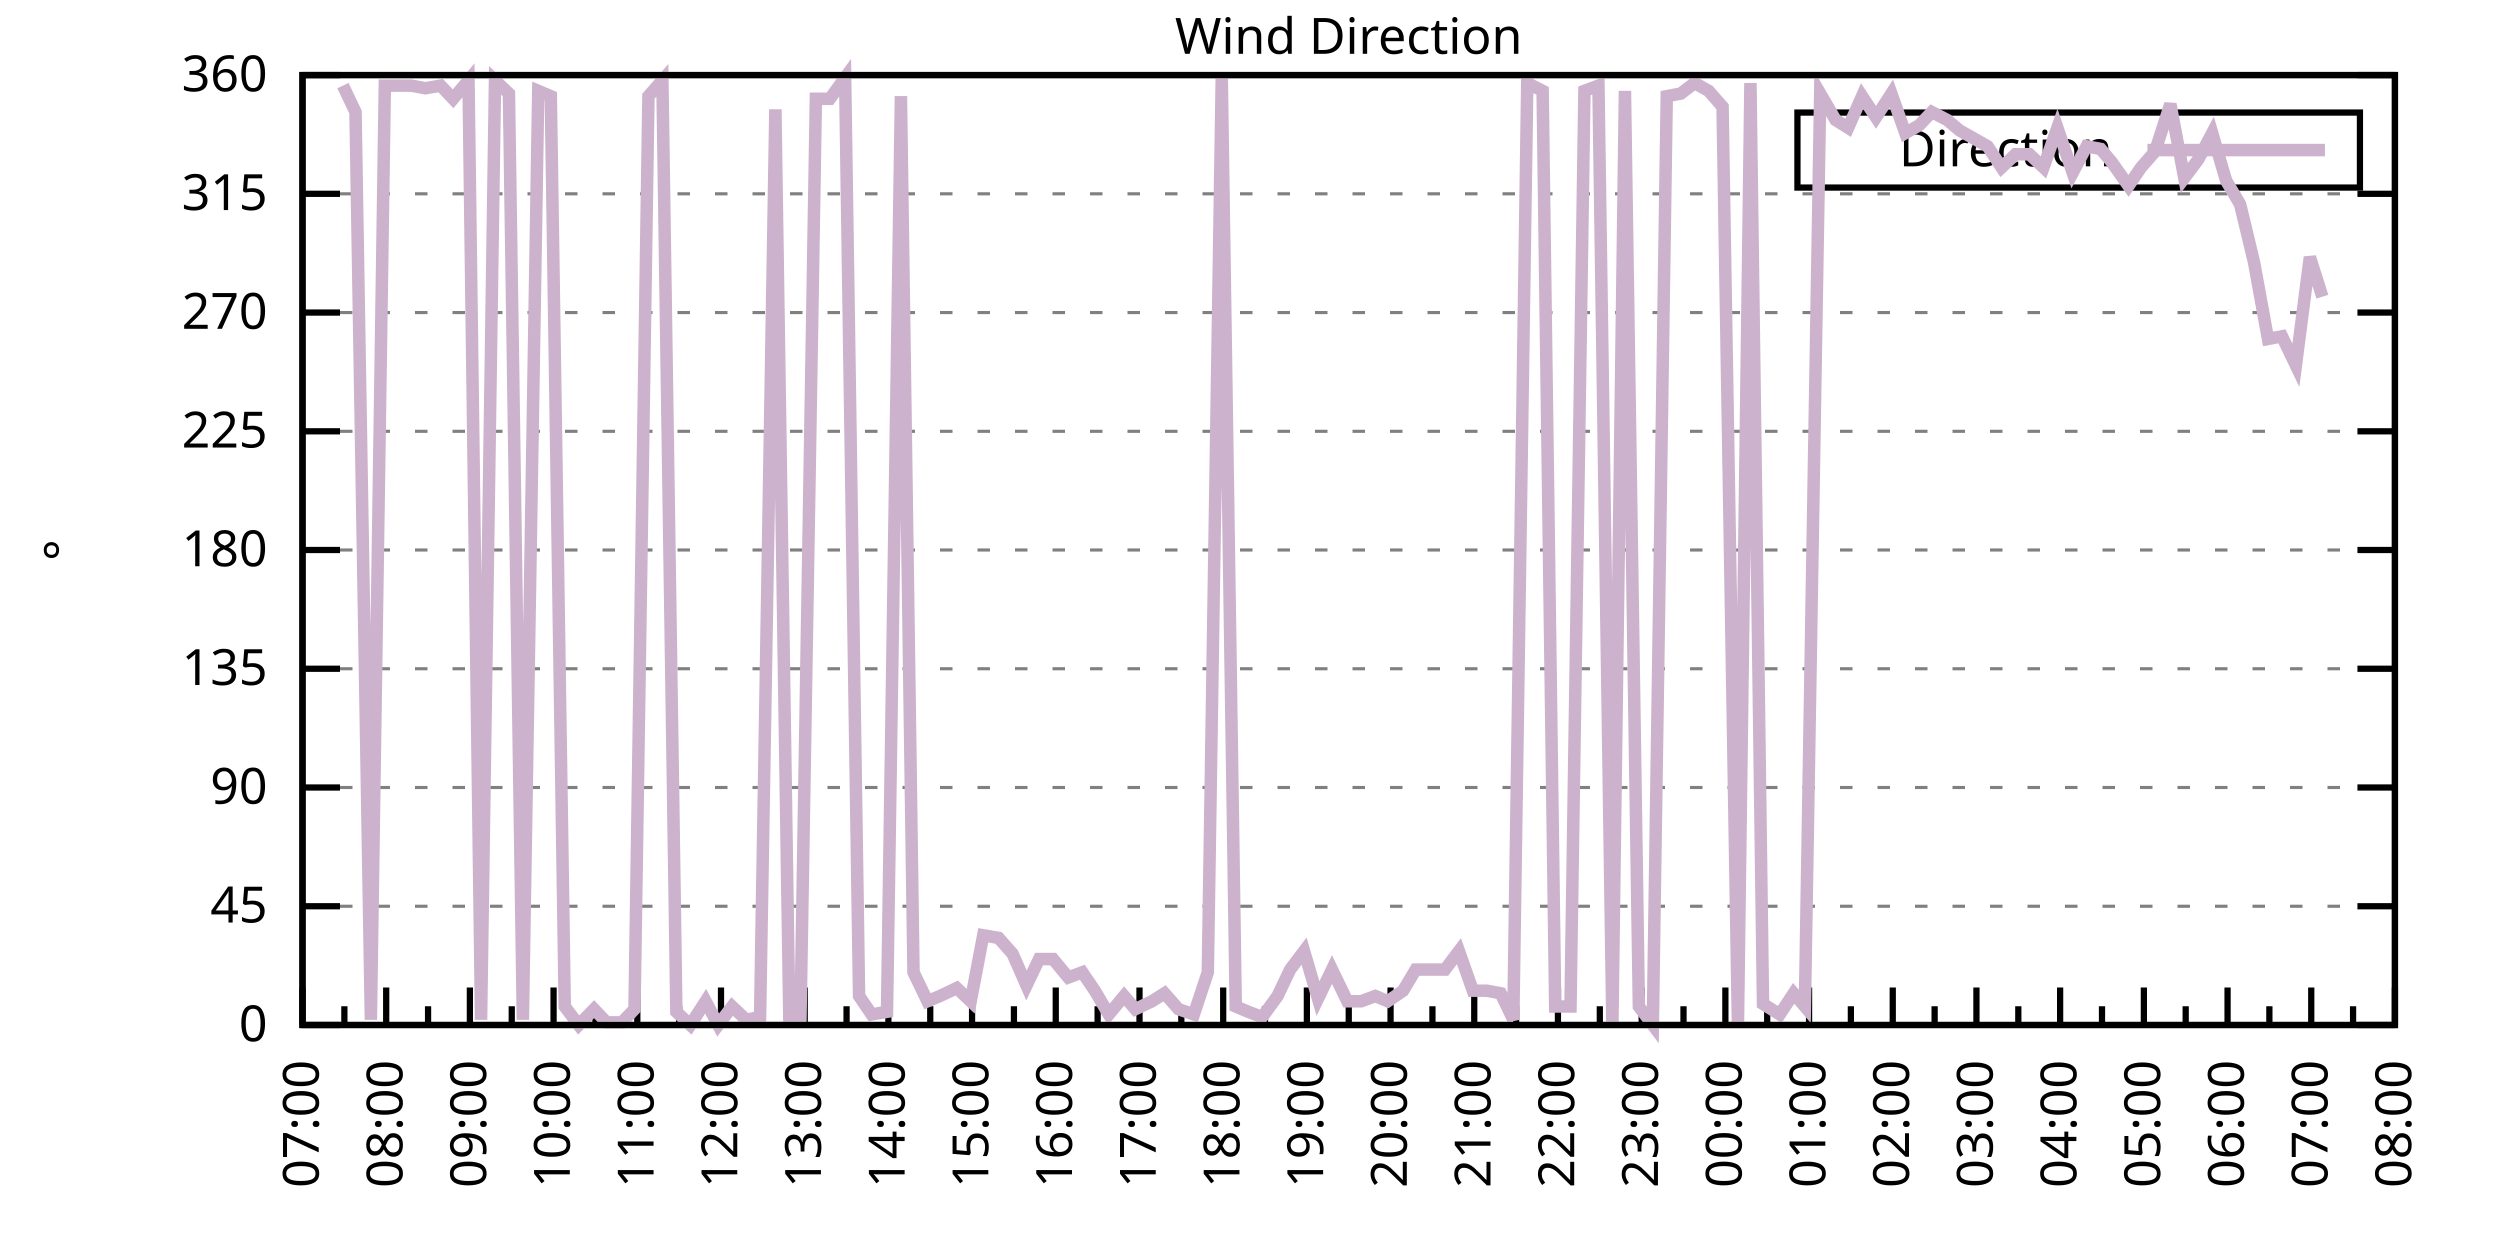
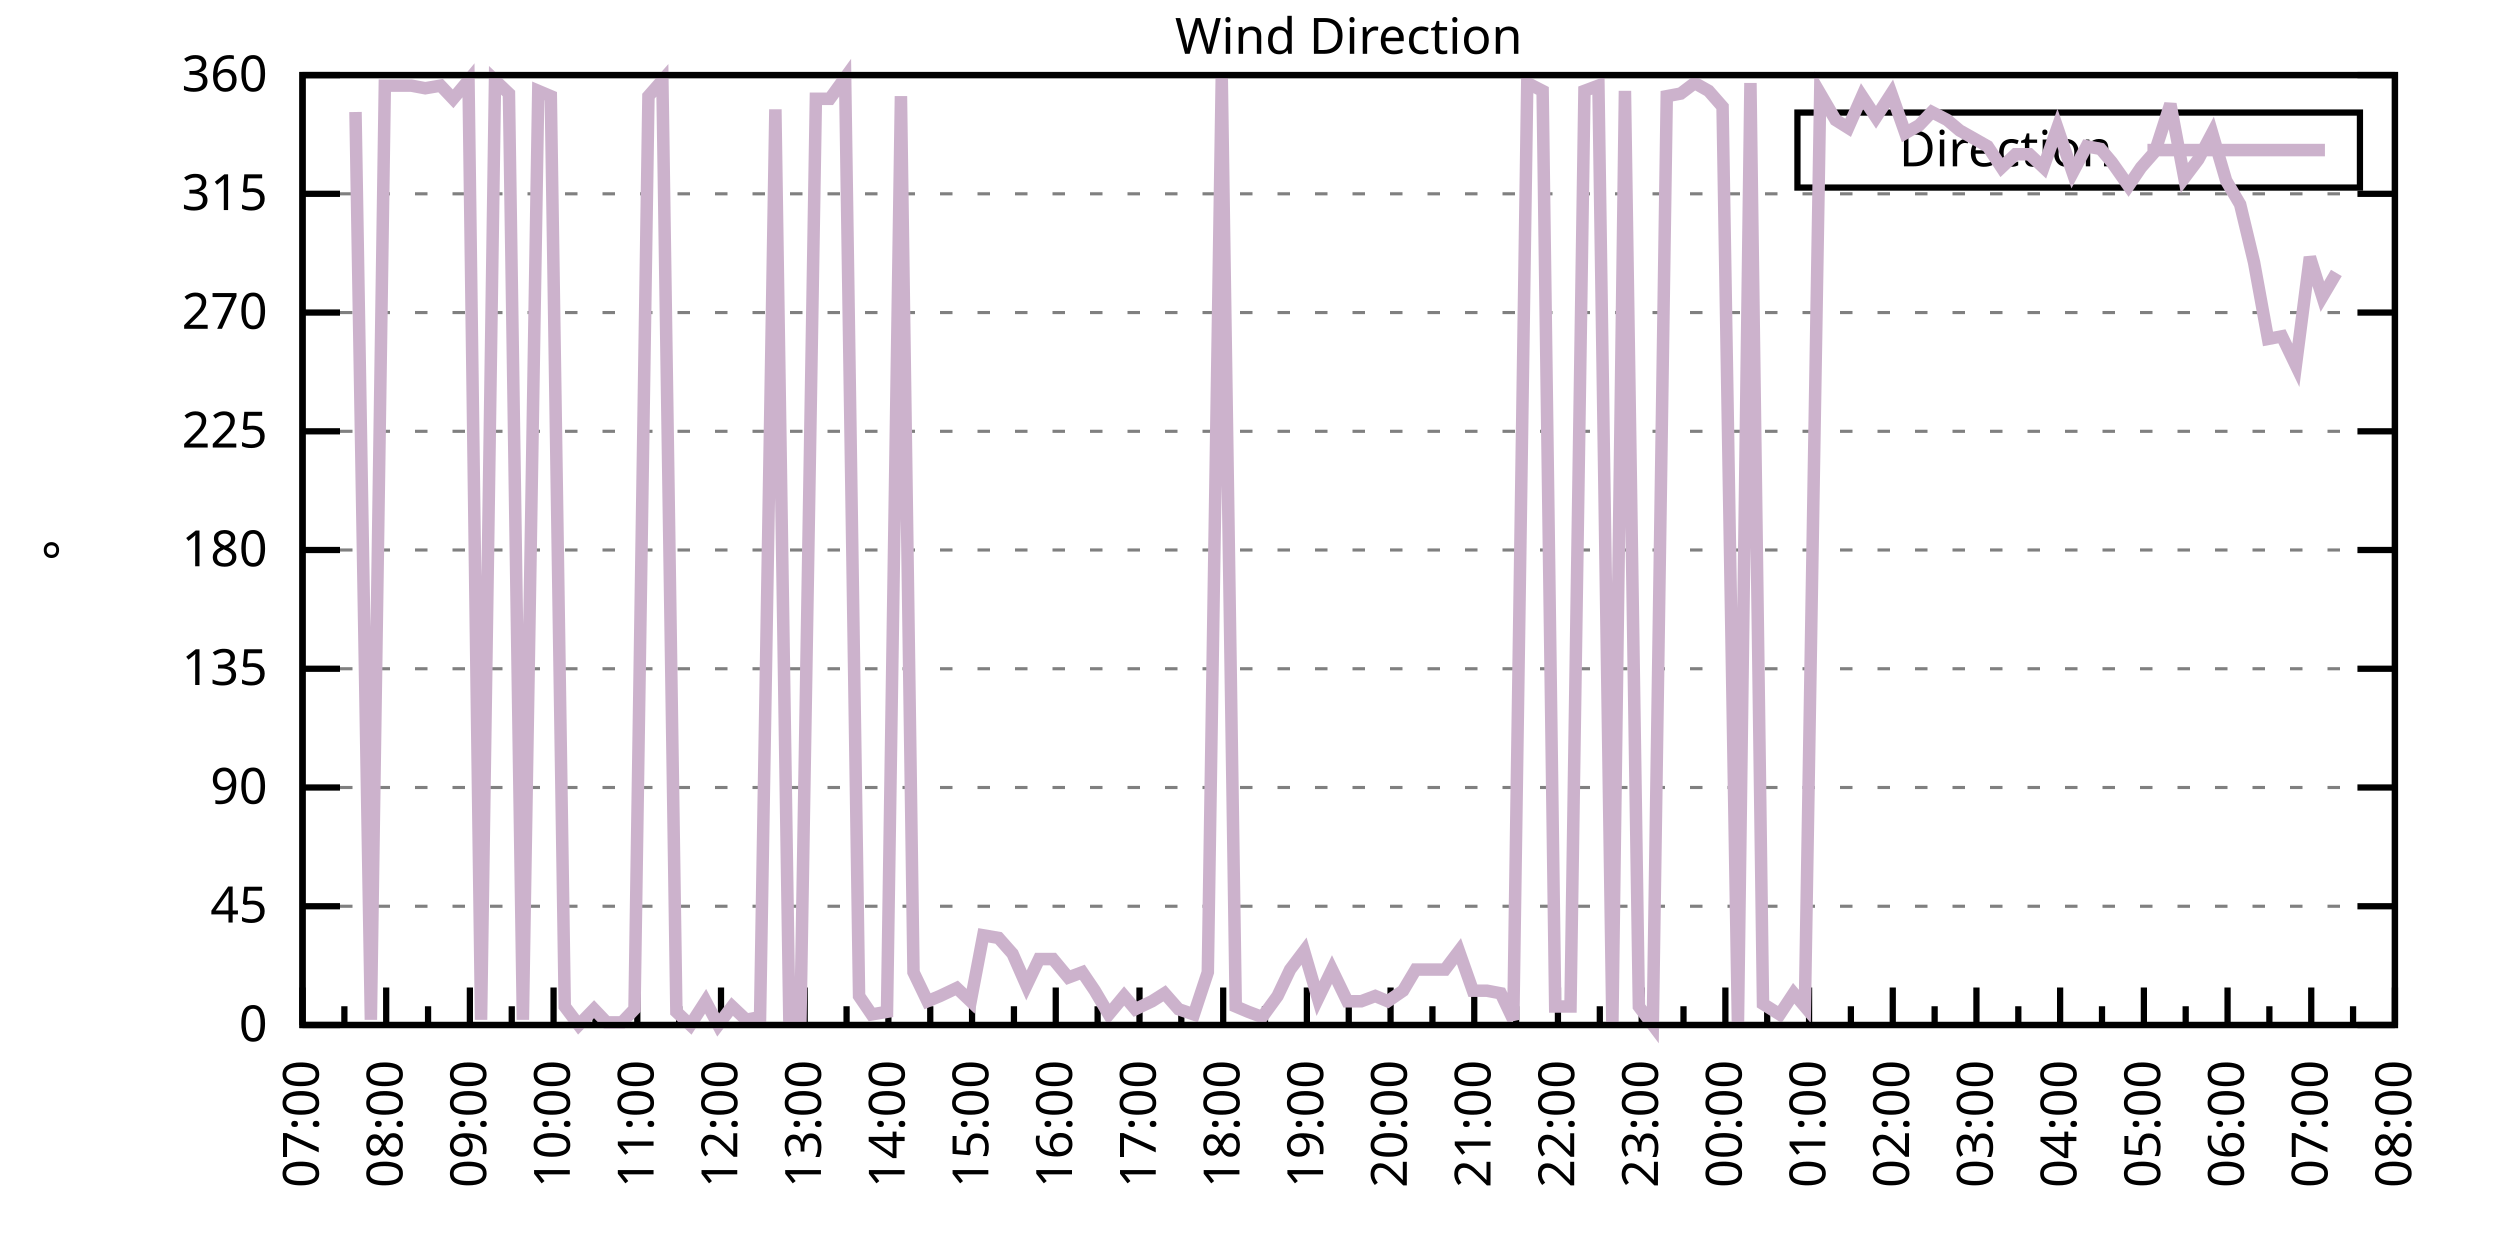
<svg xmlns="http://www.w3.org/2000/svg" xmlns:xlink="http://www.w3.org/1999/xlink" width="400" height="200" viewBox="0 0 400 200">
  <g id="gnuplot_canvas">
    <rect x="0" y="0" width="400" height="200" fill="none" />
    <defs>
      <circle id="gpDot" r="0.5" stroke-width="0.5" stroke="currentColor" />
      <path id="gpPt0" stroke-width="0.333" stroke="currentColor" d="M-1,0 h2 M0,-1 v2" />
      <path id="gpPt1" stroke-width="0.333" stroke="currentColor" d="M-1,-1 L1,1 M1,-1 L-1,1" />
      <path id="gpPt2" stroke-width="0.333" stroke="currentColor" d="M-1,0 L1,0 M0,-1 L0,1 M-1,-1 L1,1 M-1,1 L1,-1" />
      <rect id="gpPt3" stroke-width="0.333" stroke="currentColor" x="-1" y="-1" width="2" height="2" />
      <rect id="gpPt4" stroke-width="0.333" stroke="currentColor" fill="currentColor" x="-1" y="-1" width="2" height="2" />
      <circle id="gpPt5" stroke-width="0.333" stroke="currentColor" cx="0" cy="0" r="1" />
      <use xlink:href="#gpPt5" id="gpPt6" fill="currentColor" stroke="none" />
      <path id="gpPt7" stroke-width="0.333" stroke="currentColor" d="M0,-1.33 L-1.33,0.67 L1.33,0.67 z" />
      <use xlink:href="#gpPt7" id="gpPt8" fill="currentColor" stroke="none" />
      <use xlink:href="#gpPt7" id="gpPt9" stroke="currentColor" transform="rotate(180)" />
      <use xlink:href="#gpPt9" id="gpPt10" fill="currentColor" stroke="none" />
      <use xlink:href="#gpPt3" id="gpPt11" stroke="currentColor" transform="rotate(45)" />
      <use xlink:href="#gpPt11" id="gpPt12" fill="currentColor" stroke="none" />
      <path id="gpPt13" stroke-width="0.333" stroke="currentColor" d="M0,1.330 L1.265,0.411 L0.782,-1.067 L-0.782,-1.076 L-1.265,0.411 z" />
      <use xlink:href="#gpPt13" id="gpPt14" fill="currentColor" stroke="none" />
      <filter id="textbox" filterUnits="objectBoundingBox" x="0" y="0" height="1" width="1">
        <feFlood flood-color="white" flood-opacity="1" result="bgnd" />
        <feComposite in="SourceGraphic" in2="bgnd" operator="atop" />
      </filter>
      <filter id="greybox" filterUnits="objectBoundingBox" x="0" y="0" height="1" width="1">
        <feFlood flood-color="lightgrey" flood-opacity="1" result="grey" />
        <feComposite in="SourceGraphic" in2="grey" operator="atop" />
      </filter>
    </defs>
    <g fill="none" color="white" stroke="currentColor" stroke-width="1.00" stroke-linecap="butt" stroke-linejoin="miter">
</g>
    <g fill="none" color="black" stroke="currentColor" stroke-width="1.00" stroke-linecap="butt" stroke-linejoin="miter">
      <g stroke="none" shape-rendering="crispEdges">
        <polygon fill="rgb(255, 255, 255)" points="48.40,164.00 383.18,164.00 383.18,12.02 48.40,12.02 " />
      </g>
    </g>
    <g fill="none" color="black" stroke="currentColor" stroke-width="1.00" stroke-linecap="butt" stroke-linejoin="miter">
</g>
    <g fill="none" color="black" stroke="black" stroke-width="0.50" stroke-linecap="butt" stroke-linejoin="miter">
</g>
    <g fill="none" color="gray" stroke="currentColor" stroke-width="0.50" stroke-linecap="butt" stroke-linejoin="miter">
      <path stroke="gray" stroke-dasharray="2,4" class="gridline" d="M48.40,164.00 L383.19,164.00  " />
    </g>
    <g fill="none" color="gray" stroke="gray" stroke-width="1.00" stroke-linecap="butt" stroke-linejoin="miter">
</g>
    <g fill="none" color="black" stroke="currentColor" stroke-width="1.00" stroke-linecap="butt" stroke-linejoin="miter">
      <path stroke="black" d="M48.40,164.00 L54.40,164.00 M383.19,164.00 L377.19,164.00  " />
      <g transform="translate(42.80,166.60)" stroke="none" fill="black" font-family="Sans" font-size="8.00" text-anchor="end">
        <text>
          <tspan font-family="Sans"> 0</tspan>
        </text>
      </g>
    </g>
    <g fill="none" color="black" stroke="currentColor" stroke-width="1.00" stroke-linecap="butt" stroke-linejoin="miter">
</g>
    <g fill="none" color="black" stroke="black" stroke-width="0.50" stroke-linecap="butt" stroke-linejoin="miter">
</g>
    <g fill="none" color="gray" stroke="currentColor" stroke-width="0.50" stroke-linecap="butt" stroke-linejoin="miter">
      <path stroke="gray" stroke-dasharray="2,4" class="gridline" d="M48.40,145.00 L383.19,145.00  " />
    </g>
    <g fill="none" color="gray" stroke="gray" stroke-width="1.00" stroke-linecap="butt" stroke-linejoin="miter">
</g>
    <g fill="none" color="black" stroke="currentColor" stroke-width="1.00" stroke-linecap="butt" stroke-linejoin="miter">
      <path stroke="black" d="M48.40,145.00 L54.40,145.00 M383.19,145.00 L377.19,145.00  " />
      <g transform="translate(42.80,147.60)" stroke="none" fill="black" font-family="Sans" font-size="8.00" text-anchor="end">
        <text>
          <tspan font-family="Sans"> 45</tspan>
        </text>
      </g>
    </g>
    <g fill="none" color="black" stroke="currentColor" stroke-width="1.00" stroke-linecap="butt" stroke-linejoin="miter">
</g>
    <g fill="none" color="black" stroke="black" stroke-width="0.50" stroke-linecap="butt" stroke-linejoin="miter">
</g>
    <g fill="none" color="gray" stroke="currentColor" stroke-width="0.50" stroke-linecap="butt" stroke-linejoin="miter">
      <path stroke="gray" stroke-dasharray="2,4" class="gridline" d="M48.40,126.00 L383.19,126.00  " />
    </g>
    <g fill="none" color="gray" stroke="gray" stroke-width="1.00" stroke-linecap="butt" stroke-linejoin="miter">
</g>
    <g fill="none" color="black" stroke="currentColor" stroke-width="1.00" stroke-linecap="butt" stroke-linejoin="miter">
      <path stroke="black" d="M48.40,126.00 L54.40,126.00 M383.19,126.00 L377.19,126.00  " />
      <g transform="translate(42.80,128.60)" stroke="none" fill="black" font-family="Sans" font-size="8.00" text-anchor="end">
        <text>
          <tspan font-family="Sans"> 90</tspan>
        </text>
      </g>
    </g>
    <g fill="none" color="black" stroke="currentColor" stroke-width="1.00" stroke-linecap="butt" stroke-linejoin="miter">
</g>
    <g fill="none" color="black" stroke="black" stroke-width="0.50" stroke-linecap="butt" stroke-linejoin="miter">
</g>
    <g fill="none" color="gray" stroke="currentColor" stroke-width="0.50" stroke-linecap="butt" stroke-linejoin="miter">
      <path stroke="gray" stroke-dasharray="2,4" class="gridline" d="M48.40,107.00 L383.19,107.00  " />
    </g>
    <g fill="none" color="gray" stroke="gray" stroke-width="1.00" stroke-linecap="butt" stroke-linejoin="miter">
</g>
    <g fill="none" color="black" stroke="currentColor" stroke-width="1.00" stroke-linecap="butt" stroke-linejoin="miter">
      <path stroke="black" d="M48.40,107.00 L54.40,107.00 M383.19,107.00 L377.19,107.00  " />
      <g transform="translate(42.80,109.60)" stroke="none" fill="black" font-family="Sans" font-size="8.00" text-anchor="end">
        <text>
          <tspan font-family="Sans"> 135</tspan>
        </text>
      </g>
    </g>
    <g fill="none" color="black" stroke="currentColor" stroke-width="1.00" stroke-linecap="butt" stroke-linejoin="miter">
</g>
    <g fill="none" color="black" stroke="black" stroke-width="0.50" stroke-linecap="butt" stroke-linejoin="miter">
</g>
    <g fill="none" color="gray" stroke="currentColor" stroke-width="0.50" stroke-linecap="butt" stroke-linejoin="miter">
      <path stroke="gray" stroke-dasharray="2,4" class="gridline" d="M48.40,88.00 L383.19,88.00  " />
    </g>
    <g fill="none" color="gray" stroke="gray" stroke-width="1.00" stroke-linecap="butt" stroke-linejoin="miter">
</g>
    <g fill="none" color="black" stroke="currentColor" stroke-width="1.00" stroke-linecap="butt" stroke-linejoin="miter">
      <path stroke="black" d="M48.40,88.00 L54.40,88.00 M383.19,88.00 L377.19,88.00  " />
      <g transform="translate(42.80,90.60)" stroke="none" fill="black" font-family="Sans" font-size="8.00" text-anchor="end">
        <text>
          <tspan font-family="Sans"> 180</tspan>
        </text>
      </g>
    </g>
    <g fill="none" color="black" stroke="currentColor" stroke-width="1.00" stroke-linecap="butt" stroke-linejoin="miter">
</g>
    <g fill="none" color="black" stroke="black" stroke-width="0.50" stroke-linecap="butt" stroke-linejoin="miter">
</g>
    <g fill="none" color="gray" stroke="currentColor" stroke-width="0.50" stroke-linecap="butt" stroke-linejoin="miter">
      <path stroke="gray" stroke-dasharray="2,4" class="gridline" d="M48.40,69.01 L383.19,69.01  " />
    </g>
    <g fill="none" color="gray" stroke="gray" stroke-width="1.00" stroke-linecap="butt" stroke-linejoin="miter">
</g>
    <g fill="none" color="black" stroke="currentColor" stroke-width="1.00" stroke-linecap="butt" stroke-linejoin="miter">
      <path stroke="black" d="M48.40,69.01 L54.40,69.01 M383.19,69.01 L377.19,69.01  " />
      <g transform="translate(42.80,71.61)" stroke="none" fill="black" font-family="Sans" font-size="8.00" text-anchor="end">
        <text>
          <tspan font-family="Sans"> 225</tspan>
        </text>
      </g>
    </g>
    <g fill="none" color="black" stroke="currentColor" stroke-width="1.00" stroke-linecap="butt" stroke-linejoin="miter">
</g>
    <g fill="none" color="black" stroke="black" stroke-width="0.50" stroke-linecap="butt" stroke-linejoin="miter">
</g>
    <g fill="none" color="gray" stroke="currentColor" stroke-width="0.50" stroke-linecap="butt" stroke-linejoin="miter">
      <path stroke="gray" stroke-dasharray="2,4" class="gridline" d="M48.40,50.01 L383.19,50.01  " />
    </g>
    <g fill="none" color="gray" stroke="gray" stroke-width="1.00" stroke-linecap="butt" stroke-linejoin="miter">
</g>
    <g fill="none" color="black" stroke="currentColor" stroke-width="1.00" stroke-linecap="butt" stroke-linejoin="miter">
      <path stroke="black" d="M48.40,50.01 L54.40,50.01 M383.19,50.01 L377.19,50.01  " />
      <g transform="translate(42.80,52.61)" stroke="none" fill="black" font-family="Sans" font-size="8.00" text-anchor="end">
        <text>
          <tspan font-family="Sans"> 270</tspan>
        </text>
      </g>
    </g>
    <g fill="none" color="black" stroke="currentColor" stroke-width="1.00" stroke-linecap="butt" stroke-linejoin="miter">
</g>
    <g fill="none" color="black" stroke="black" stroke-width="0.50" stroke-linecap="butt" stroke-linejoin="miter">
</g>
    <g fill="none" color="gray" stroke="currentColor" stroke-width="0.50" stroke-linecap="butt" stroke-linejoin="miter">
      <path stroke="gray" stroke-dasharray="2,4" class="gridline" d="M48.40,31.01 L383.19,31.01  " />
    </g>
    <g fill="none" color="gray" stroke="gray" stroke-width="1.00" stroke-linecap="butt" stroke-linejoin="miter">
</g>
    <g fill="none" color="black" stroke="currentColor" stroke-width="1.00" stroke-linecap="butt" stroke-linejoin="miter">
      <path stroke="black" d="M48.40,31.01 L54.40,31.01 M383.19,31.01 L377.19,31.01  " />
      <g transform="translate(42.80,33.61)" stroke="none" fill="black" font-family="Sans" font-size="8.00" text-anchor="end">
        <text>
          <tspan font-family="Sans"> 315</tspan>
        </text>
      </g>
    </g>
    <g fill="none" color="black" stroke="currentColor" stroke-width="1.00" stroke-linecap="butt" stroke-linejoin="miter">
</g>
    <g fill="none" color="black" stroke="black" stroke-width="0.50" stroke-linecap="butt" stroke-linejoin="miter">
</g>
    <g fill="none" color="gray" stroke="currentColor" stroke-width="0.50" stroke-linecap="butt" stroke-linejoin="miter">
      <path stroke="gray" stroke-dasharray="2,4" class="gridline" d="M48.40,12.01 L383.19,12.01  " />
    </g>
    <g fill="none" color="gray" stroke="gray" stroke-width="1.00" stroke-linecap="butt" stroke-linejoin="miter">
</g>
    <g fill="none" color="black" stroke="currentColor" stroke-width="1.00" stroke-linecap="butt" stroke-linejoin="miter">
      <path stroke="black" d="M48.40,12.01 L54.40,12.01 M383.19,12.01 L377.19,12.01  " />
      <g transform="translate(42.80,14.61)" stroke="none" fill="black" font-family="Sans" font-size="8.00" text-anchor="end">
        <text>
          <tspan font-family="Sans"> 360</tspan>
        </text>
      </g>
    </g>
    <g fill="none" color="black" stroke="currentColor" stroke-width="1.00" stroke-linecap="butt" stroke-linejoin="miter">
      <path stroke="black" d="M48.40,164.00 L48.40,158.00  " />
      <g transform="translate(51.00,169.60) rotate(270)" stroke="none" fill="black" font-family="Sans" font-size="8.00" text-anchor="end">
        <text>
          <tspan font-family="Sans">07:00</tspan>
        </text>
      </g>
    </g>
    <g fill="none" color="black" stroke="currentColor" stroke-width="1.00" stroke-linecap="butt" stroke-linejoin="miter">
      <path stroke="black" d="M55.10,164.00 L55.10,161.00 M61.79,164.00 L61.79,158.00  " />
      <g transform="translate(64.39,169.60) rotate(270)" stroke="none" fill="black" font-family="Sans" font-size="8.00" text-anchor="end">
        <text>
          <tspan font-family="Sans">08:00</tspan>
        </text>
      </g>
    </g>
    <g fill="none" color="black" stroke="currentColor" stroke-width="1.00" stroke-linecap="butt" stroke-linejoin="miter">
      <path stroke="black" d="M68.49,164.00 L68.49,161.00 M75.18,164.00 L75.18,158.00  " />
      <g transform="translate(77.78,169.60) rotate(270)" stroke="none" fill="black" font-family="Sans" font-size="8.00" text-anchor="end">
        <text>
          <tspan font-family="Sans">09:00</tspan>
        </text>
      </g>
    </g>
    <g fill="none" color="black" stroke="currentColor" stroke-width="1.00" stroke-linecap="butt" stroke-linejoin="miter">
      <path stroke="black" d="M81.88,164.00 L81.88,161.00 M88.57,164.00 L88.57,158.00  " />
      <g transform="translate(91.17,169.60) rotate(270)" stroke="none" fill="black" font-family="Sans" font-size="8.00" text-anchor="end">
        <text>
          <tspan font-family="Sans">10:00</tspan>
        </text>
      </g>
    </g>
    <g fill="none" color="black" stroke="currentColor" stroke-width="1.00" stroke-linecap="butt" stroke-linejoin="miter">
      <path stroke="black" d="M95.27,164.00 L95.27,161.00 M101.97,164.00 L101.97,158.00  " />
      <g transform="translate(104.57,169.60) rotate(270)" stroke="none" fill="black" font-family="Sans" font-size="8.00" text-anchor="end">
        <text>
          <tspan font-family="Sans">11:00</tspan>
        </text>
      </g>
    </g>
    <g fill="none" color="black" stroke="currentColor" stroke-width="1.00" stroke-linecap="butt" stroke-linejoin="miter">
      <path stroke="black" d="M108.66,164.00 L108.66,161.00 M115.36,164.00 L115.36,158.00  " />
      <g transform="translate(117.96,169.60) rotate(270)" stroke="none" fill="black" font-family="Sans" font-size="8.00" text-anchor="end">
        <text>
          <tspan font-family="Sans">12:00</tspan>
        </text>
      </g>
    </g>
    <g fill="none" color="black" stroke="currentColor" stroke-width="1.00" stroke-linecap="butt" stroke-linejoin="miter">
      <path stroke="black" d="M122.05,164.00 L122.05,161.00 M128.75,164.00 L128.75,158.00  " />
      <g transform="translate(131.35,169.60) rotate(270)" stroke="none" fill="black" font-family="Sans" font-size="8.00" text-anchor="end">
        <text>
          <tspan font-family="Sans">13:00</tspan>
        </text>
      </g>
    </g>
    <g fill="none" color="black" stroke="currentColor" stroke-width="1.00" stroke-linecap="butt" stroke-linejoin="miter">
      <path stroke="black" d="M135.45,164.00 L135.45,161.00 M142.14,164.00 L142.14,158.00  " />
      <g transform="translate(144.74,169.60) rotate(270)" stroke="none" fill="black" font-family="Sans" font-size="8.00" text-anchor="end">
        <text>
          <tspan font-family="Sans">14:00</tspan>
        </text>
      </g>
    </g>
    <g fill="none" color="black" stroke="currentColor" stroke-width="1.00" stroke-linecap="butt" stroke-linejoin="miter">
      <path stroke="black" d="M148.84,164.00 L148.84,161.00 M155.53,164.00 L155.53,158.00  " />
      <g transform="translate(158.13,169.60) rotate(270)" stroke="none" fill="black" font-family="Sans" font-size="8.00" text-anchor="end">
        <text>
          <tspan font-family="Sans">15:00</tspan>
        </text>
      </g>
    </g>
    <g fill="none" color="black" stroke="currentColor" stroke-width="1.00" stroke-linecap="butt" stroke-linejoin="miter">
      <path stroke="black" d="M162.23,164.00 L162.23,161.00 M168.92,164.00 L168.92,158.00  " />
      <g transform="translate(171.52,169.60) rotate(270)" stroke="none" fill="black" font-family="Sans" font-size="8.00" text-anchor="end">
        <text>
          <tspan font-family="Sans">16:00</tspan>
        </text>
      </g>
    </g>
    <g fill="none" color="black" stroke="currentColor" stroke-width="1.00" stroke-linecap="butt" stroke-linejoin="miter">
      <path stroke="black" d="M175.62,164.00 L175.62,161.00 M182.32,164.00 L182.32,158.00  " />
      <g transform="translate(184.92,169.60) rotate(270)" stroke="none" fill="black" font-family="Sans" font-size="8.00" text-anchor="end">
        <text>
          <tspan font-family="Sans">17:00</tspan>
        </text>
      </g>
    </g>
    <g fill="none" color="black" stroke="currentColor" stroke-width="1.00" stroke-linecap="butt" stroke-linejoin="miter">
      <path stroke="black" d="M189.01,164.00 L189.01,161.00 M195.71,164.00 L195.71,158.00  " />
      <g transform="translate(198.31,169.60) rotate(270)" stroke="none" fill="black" font-family="Sans" font-size="8.00" text-anchor="end">
        <text>
          <tspan font-family="Sans">18:00</tspan>
        </text>
      </g>
    </g>
    <g fill="none" color="black" stroke="currentColor" stroke-width="1.00" stroke-linecap="butt" stroke-linejoin="miter">
      <path stroke="black" d="M202.40,164.00 L202.40,161.00 M209.10,164.00 L209.10,158.00  " />
      <g transform="translate(211.70,169.60) rotate(270)" stroke="none" fill="black" font-family="Sans" font-size="8.00" text-anchor="end">
        <text>
          <tspan font-family="Sans">19:00</tspan>
        </text>
      </g>
    </g>
    <g fill="none" color="black" stroke="currentColor" stroke-width="1.00" stroke-linecap="butt" stroke-linejoin="miter">
      <path stroke="black" d="M215.80,164.00 L215.80,161.00 M222.49,164.00 L222.49,158.00  " />
      <g transform="translate(225.09,169.60) rotate(270)" stroke="none" fill="black" font-family="Sans" font-size="8.00" text-anchor="end">
        <text>
          <tspan font-family="Sans">20:00</tspan>
        </text>
      </g>
    </g>
    <g fill="none" color="black" stroke="currentColor" stroke-width="1.00" stroke-linecap="butt" stroke-linejoin="miter">
      <path stroke="black" d="M229.19,164.00 L229.19,161.00 M235.88,164.00 L235.88,158.00  " />
      <g transform="translate(238.48,169.60) rotate(270)" stroke="none" fill="black" font-family="Sans" font-size="8.00" text-anchor="end">
        <text>
          <tspan font-family="Sans">21:00</tspan>
        </text>
      </g>
    </g>
    <g fill="none" color="black" stroke="currentColor" stroke-width="1.00" stroke-linecap="butt" stroke-linejoin="miter">
      <path stroke="black" d="M242.58,164.00 L242.58,161.00 M249.27,164.00 L249.27,158.00  " />
      <g transform="translate(251.87,169.60) rotate(270)" stroke="none" fill="black" font-family="Sans" font-size="8.00" text-anchor="end">
        <text>
          <tspan font-family="Sans">22:00</tspan>
        </text>
      </g>
    </g>
    <g fill="none" color="black" stroke="currentColor" stroke-width="1.00" stroke-linecap="butt" stroke-linejoin="miter">
      <path stroke="black" d="M255.97,164.00 L255.97,161.00 M262.67,164.00 L262.67,158.00  " />
      <g transform="translate(265.27,169.60) rotate(270)" stroke="none" fill="black" font-family="Sans" font-size="8.00" text-anchor="end">
        <text>
          <tspan font-family="Sans">23:00</tspan>
        </text>
      </g>
    </g>
    <g fill="none" color="black" stroke="currentColor" stroke-width="1.00" stroke-linecap="butt" stroke-linejoin="miter">
      <path stroke="black" d="M269.36,164.00 L269.36,161.00 M276.06,164.00 L276.06,158.00  " />
      <g transform="translate(278.66,169.60) rotate(270)" stroke="none" fill="black" font-family="Sans" font-size="8.00" text-anchor="end">
        <text>
          <tspan font-family="Sans">00:00</tspan>
        </text>
      </g>
    </g>
    <g fill="none" color="black" stroke="currentColor" stroke-width="1.00" stroke-linecap="butt" stroke-linejoin="miter">
      <path stroke="black" d="M282.75,164.00 L282.75,161.00 M289.45,164.00 L289.45,158.00  " />
      <g transform="translate(292.05,169.60) rotate(270)" stroke="none" fill="black" font-family="Sans" font-size="8.00" text-anchor="end">
        <text>
          <tspan font-family="Sans">01:00</tspan>
        </text>
      </g>
    </g>
    <g fill="none" color="black" stroke="currentColor" stroke-width="1.00" stroke-linecap="butt" stroke-linejoin="miter">
      <path stroke="black" d="M296.14,164.00 L296.14,161.00 M302.84,164.00 L302.84,158.00  " />
      <g transform="translate(305.44,169.60) rotate(270)" stroke="none" fill="black" font-family="Sans" font-size="8.00" text-anchor="end">
        <text>
          <tspan font-family="Sans">02:00</tspan>
        </text>
      </g>
    </g>
    <g fill="none" color="black" stroke="currentColor" stroke-width="1.00" stroke-linecap="butt" stroke-linejoin="miter">
      <path stroke="black" d="M309.54,164.00 L309.54,161.00 M316.23,164.00 L316.23,158.00  " />
      <g transform="translate(318.83,169.60) rotate(270)" stroke="none" fill="black" font-family="Sans" font-size="8.00" text-anchor="end">
        <text>
          <tspan font-family="Sans">03:00</tspan>
        </text>
      </g>
    </g>
    <g fill="none" color="black" stroke="currentColor" stroke-width="1.00" stroke-linecap="butt" stroke-linejoin="miter">
      <path stroke="black" d="M322.93,164.00 L322.93,161.00 M329.62,164.00 L329.62,158.00  " />
      <g transform="translate(332.22,169.60) rotate(270)" stroke="none" fill="black" font-family="Sans" font-size="8.00" text-anchor="end">
        <text>
          <tspan font-family="Sans">04:00</tspan>
        </text>
      </g>
    </g>
    <g fill="none" color="black" stroke="currentColor" stroke-width="1.00" stroke-linecap="butt" stroke-linejoin="miter">
      <path stroke="black" d="M336.32,164.00 L336.32,161.00 M343.02,164.00 L343.02,158.00  " />
      <g transform="translate(345.62,169.60) rotate(270)" stroke="none" fill="black" font-family="Sans" font-size="8.00" text-anchor="end">
        <text>
          <tspan font-family="Sans">05:00</tspan>
        </text>
      </g>
    </g>
    <g fill="none" color="black" stroke="currentColor" stroke-width="1.00" stroke-linecap="butt" stroke-linejoin="miter">
      <path stroke="black" d="M349.71,164.00 L349.71,161.00 M356.41,164.00 L356.41,158.00  " />
      <g transform="translate(359.01,169.60) rotate(270)" stroke="none" fill="black" font-family="Sans" font-size="8.00" text-anchor="end">
        <text>
          <tspan font-family="Sans">06:00</tspan>
        </text>
      </g>
    </g>
    <g fill="none" color="black" stroke="currentColor" stroke-width="1.00" stroke-linecap="butt" stroke-linejoin="miter">
      <path stroke="black" d="M363.10,164.00 L363.10,161.00 M369.80,164.00 L369.80,158.00  " />
      <g transform="translate(372.40,169.60) rotate(270)" stroke="none" fill="black" font-family="Sans" font-size="8.00" text-anchor="end">
        <text>
          <tspan font-family="Sans">07:00</tspan>
        </text>
      </g>
    </g>
    <g fill="none" color="black" stroke="currentColor" stroke-width="1.00" stroke-linecap="butt" stroke-linejoin="miter">
      <path stroke="black" d="M376.49,164.00 L376.49,161.00 M383.19,164.00 L383.19,158.00  " />
      <g transform="translate(385.79,169.60) rotate(270)" stroke="none" fill="black" font-family="Sans" font-size="8.00" text-anchor="end">
        <text>
          <tspan font-family="Sans">08:00</tspan>
        </text>
      </g>
    </g>
    <g fill="none" color="black" stroke="currentColor" stroke-width="1.00" stroke-linecap="butt" stroke-linejoin="miter">
</g>
    <g fill="none" color="black" stroke="currentColor" stroke-width="1.00" stroke-linecap="butt" stroke-linejoin="miter">
      <path stroke="black" d="M48.40,12.01 L48.40,164.00 L383.19,164.00 L383.19,12.01 L48.40,12.01 Z  " />
    </g>
    <g fill="none" color="black" stroke="currentColor" stroke-width="1.00" stroke-linecap="butt" stroke-linejoin="miter">
      <g transform="translate(12.80,88.01) rotate(270)" stroke="none" fill="black" font-family="Sans" font-size="8.00" text-anchor="middle">
        <text>
          <tspan font-family="Sans">°</tspan>
        </text>
      </g>
    </g>
    <g fill="none" color="black" stroke="currentColor" stroke-width="1.00" stroke-linecap="butt" stroke-linejoin="miter">
</g>
    <g fill="none" color="black" stroke="currentColor" stroke-width="1.00" stroke-linecap="butt" stroke-linejoin="miter">
      <path stroke="black" d="M287.59,30.01 L287.59,18.01 L377.59,18.01 L377.59,30.01 L287.59,30.01 Z  " />
    </g>
    <g id="Wind_direction_plot_1">
      <g fill="none" color="white" stroke="black" stroke-width="2.00" stroke-linecap="butt" stroke-linejoin="miter">
</g>
      <g fill="none" color="black" stroke="currentColor" stroke-width="2.00" stroke-linecap="butt" stroke-linejoin="miter">
        <g transform="translate(337.99,26.61)" stroke="none" fill="black" font-family="Sans" font-size="8.00" text-anchor="end">
          <text>
            <tspan font-family="Sans">Direction</tspan>
          </text>
        </g>
      </g>
      <g fill="none" color="black" stroke="currentColor" stroke-width="2.00" stroke-linecap="butt" stroke-linejoin="miter">
-         <path stroke="rgb(204, 178, 204)" d="M343.59,24.01 L371.99,24.01 M54.87,13.70 L56.88,17.92 L59.34,163.16 L61.57,13.70 L63.58,13.70 L65.81,13.70   L68.04,14.12 L70.50,13.70 L72.50,15.81 L74.96,12.85 L76.97,163.16 L79.20,12.85 L81.43,14.97 L83.66,163.16   L86.12,14.54 L88.13,15.39 L90.36,161.04 L92.59,164.00 L95.05,161.47 L97.06,163.58 L99.51,163.58 L101.52,161.47   L103.75,15.39 L105.98,12.85 L108.22,161.89 L110.45,164.00 L112.90,160.20 L114.91,164.00 L117.14,161.04 L119.38,163.16   L121.61,162.73 L124.06,17.50 L126.29,163.16 L128.08,162.73 L130.54,15.81 L132.77,15.81 L135.22,12.43 L137.45,159.36   L139.46,162.31 L141.92,161.89 L144.15,15.39 L146.16,155.56 L148.39,160.20 L150.40,159.36 L153.08,158.09 L155.31,160.20   L157.32,149.65 L159.77,150.07 L162.01,152.60 L164.24,157.67 L166.25,153.45 L168.48,153.45 L170.93,156.40 L173.17,155.56   L175.17,158.51 L177.41,162.31 L179.86,159.36 L181.65,161.47 L184.32,160.20 L186.33,158.93 L188.57,161.47 L191.02,162.31   L193.25,155.56 L195.48,12.43 L197.72,161.04 L199.73,161.89 L201.96,162.73 L204.41,159.36 L206.42,155.13 L208.65,152.18   L210.88,159.78 L213.12,155.13 L215.57,160.20 L217.80,160.20 L220.04,159.36 L222.04,160.20 L224.50,158.51 L226.51,155.13   L228.96,155.13 L231.20,155.13 L233.43,152.18 L235.66,158.51 L237.89,158.51 L240.12,158.93 L242.13,163.16 L244.36,13.28   L246.82,14.54 L248.83,161.04 L251.28,161.04 L253.51,14.54 L255.75,13.70 L257.98,164.00 L259.99,14.54 L262.22,161.04   L264.45,164.00 L266.68,15.39 L268.92,14.97 L271.15,13.28 L273.38,14.54 L275.61,17.08 L278.07,164.00 L280.07,13.28   L282.08,160.62 L284.76,162.31 L286.99,158.93 L288.78,161.04 L291.23,14.97 L293.69,19.19 L295.70,20.45 L297.93,15.39   L300.16,18.77 L302.62,14.97 L304.85,21.30 L307.08,20.03 L309.09,17.92 L311.54,19.19 L313.55,20.88 L315.79,22.14   L318.02,23.41 L320.25,26.79 L322.48,24.68 L324.71,24.68 L326.95,26.79 L329.18,20.45 L331.63,27.63 L333.86,23.41   L336.10,23.83 L337.88,25.94 L340.56,29.74 L342.57,26.79 L344.80,24.25 L347.26,16.65 L349.49,28.48 L351.72,25.52   L353.95,21.30 L356.18,28.90 L358.42,32.70 L360.65,41.99 L362.88,54.23 L365.11,53.81 L367.34,58.45 L369.58,41.14   L371.58,47.47  " />
+         <path stroke="rgb(204, 178, 204)" d="M343.59,24.01 L371.99,24.01 M56.88,17.92 L59.34,163.16 L61.57,13.70 L63.58,13.70 L65.81,13.70 L68.04,14.12   L70.50,13.70 L72.50,15.81 L74.96,12.85 L76.97,163.16 L79.20,12.85 L81.43,14.97 L83.66,163.16 L86.12,14.54   L88.13,15.39 L90.36,161.04 L92.59,164.00 L95.05,161.47 L97.06,163.58 L99.51,163.58 L101.52,161.47 L103.75,15.39   L105.98,12.85 L108.22,161.89 L110.45,164.00 L112.90,160.20 L114.91,164.00 L117.14,161.04 L119.38,163.16 L121.61,162.73   L124.06,17.50 L126.29,163.16 L128.08,162.73 L130.54,15.81 L132.77,15.81 L135.22,12.43 L137.45,159.36 L139.46,162.31   L141.92,161.89 L144.15,15.39 L146.16,155.56 L148.39,160.20 L150.40,159.36 L153.08,158.09 L155.31,160.20 L157.32,149.65   L159.77,150.07 L162.01,152.60 L164.24,157.67 L166.25,153.45 L168.48,153.45 L170.93,156.40 L173.17,155.56 L175.17,158.51   L177.41,162.31 L179.86,159.36 L181.65,161.47 L184.32,160.20 L186.33,158.93 L188.57,161.47 L191.02,162.31 L193.25,155.56   L195.48,12.43 L197.72,161.04 L199.73,161.89 L201.96,162.73 L204.41,159.36 L206.42,155.13 L208.65,152.18 L210.88,159.78   L213.12,155.13 L215.57,160.20 L217.80,160.20 L220.04,159.36 L222.04,160.20 L224.50,158.51 L226.51,155.13 L228.96,155.13   L231.20,155.13 L233.43,152.18 L235.66,158.51 L237.89,158.51 L240.12,158.93 L242.13,163.16 L244.36,13.28 L246.82,14.54   L248.83,161.04 L251.28,161.04 L253.51,14.54 L255.75,13.70 L257.98,164.00 L259.99,14.54 L262.22,161.04 L264.45,164.00   L266.68,15.39 L268.92,14.97 L271.15,13.28 L273.38,14.54 L275.61,17.08 L278.07,164.00 L280.07,13.28 L282.08,160.62   L284.76,162.31 L286.99,158.93 L288.78,161.04 L291.23,14.97 L293.69,19.19 L295.70,20.45 L297.93,15.39 L300.16,18.77   L302.62,14.97 L304.85,21.30 L307.08,20.03 L309.09,17.92 L311.54,19.19 L313.55,20.88 L315.79,22.14 L318.02,23.41   L320.25,26.79 L322.48,24.68 L324.71,24.68 L326.95,26.79 L329.18,20.45 L331.63,27.63 L333.86,23.41 L336.10,23.83   L337.88,25.94 L340.56,29.74 L342.57,26.79 L344.80,24.25 L347.26,16.65 L349.49,28.48 L351.72,25.52 L353.95,21.30   L356.18,28.90 L358.42,32.70 L360.65,41.99 L362.88,54.23 L365.11,53.81 L367.34,58.45 L369.58,41.14 L371.58,47.47   L373.82,43.67  " />
      </g>
    </g>
    <g fill="none" color="black" stroke="currentColor" stroke-width="2.00" stroke-linecap="butt" stroke-linejoin="miter">
</g>
    <g fill="none" color="black" stroke="black" stroke-width="1.00" stroke-linecap="butt" stroke-linejoin="miter">
</g>
    <g fill="none" color="black" stroke="currentColor" stroke-width="1.00" stroke-linecap="butt" stroke-linejoin="miter">
      <path stroke="black" d="M48.40,12.01 L48.40,164.00 L383.19,164.00 L383.19,12.01 L48.40,12.01 Z  " />
    </g>
    <g fill="none" color="black" stroke="currentColor" stroke-width="1.00" stroke-linecap="butt" stroke-linejoin="miter">
      <g transform="translate(215.79,8.61)" stroke="none" fill="black" font-family="Sans" font-size="8.00" text-anchor="middle">
        <text>
          <tspan font-family="Sans">Wind Direction</tspan>
        </text>
      </g>
    </g>
    <g fill="none" color="black" stroke="currentColor" stroke-width="1.00" stroke-linecap="butt" stroke-linejoin="miter">
</g>
  </g>
</svg>
